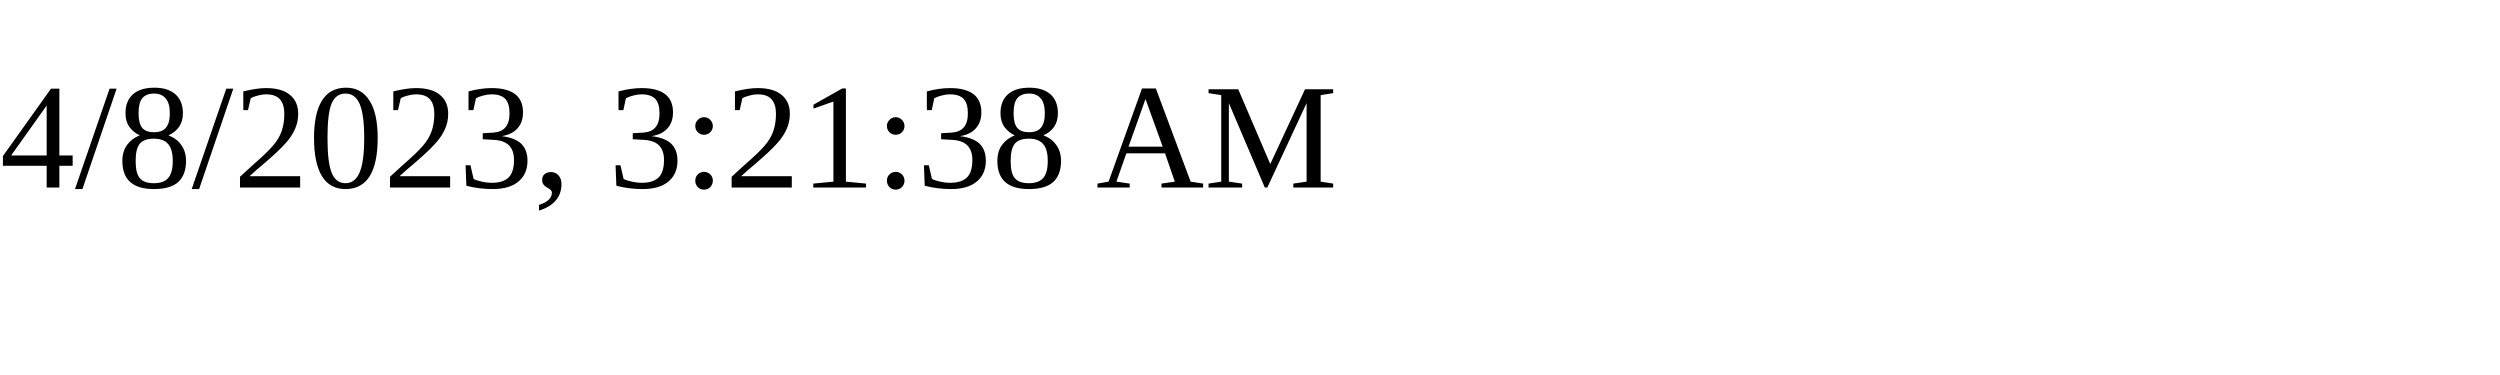
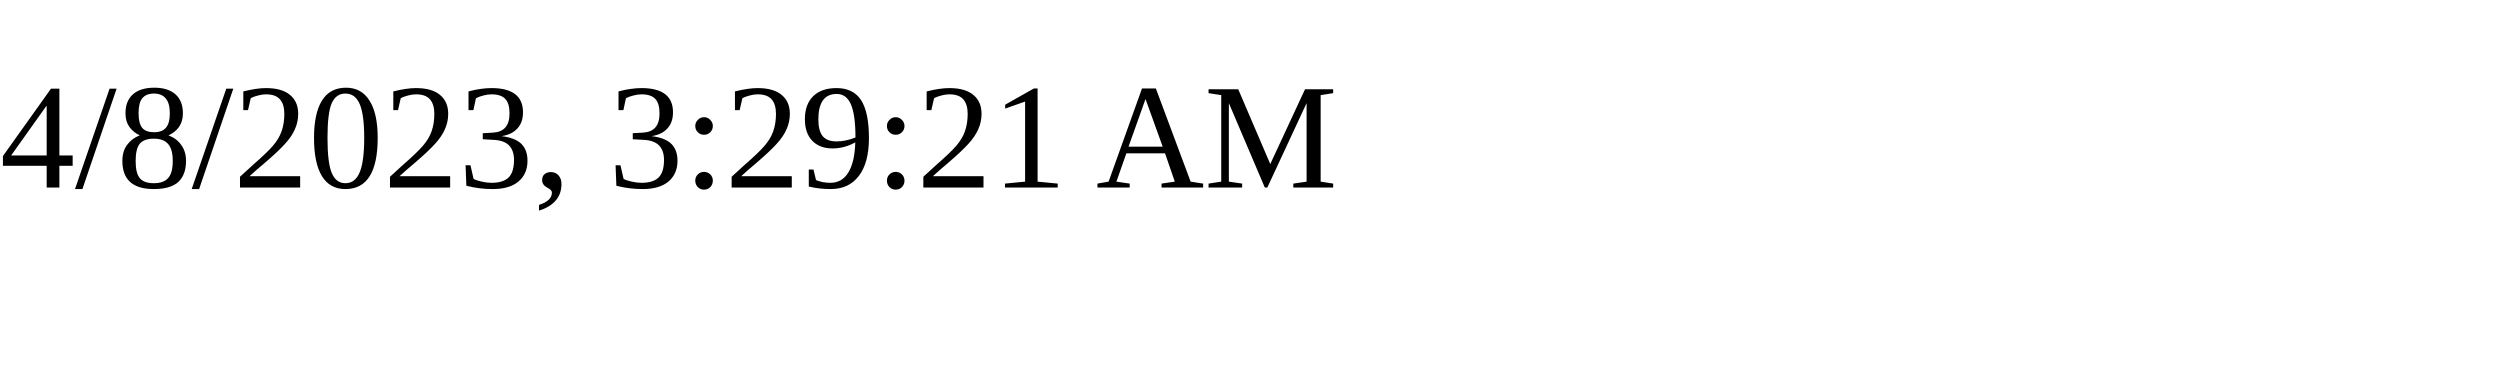
<svg xmlns="http://www.w3.org/2000/svg" height="30" width="200">
-   <text x="0" y="15">4/8/2023, 3:21:38 AM</text>
+   <text x="0" y="15">4/8/2023, 3:29:21 AM</text>
</svg>
